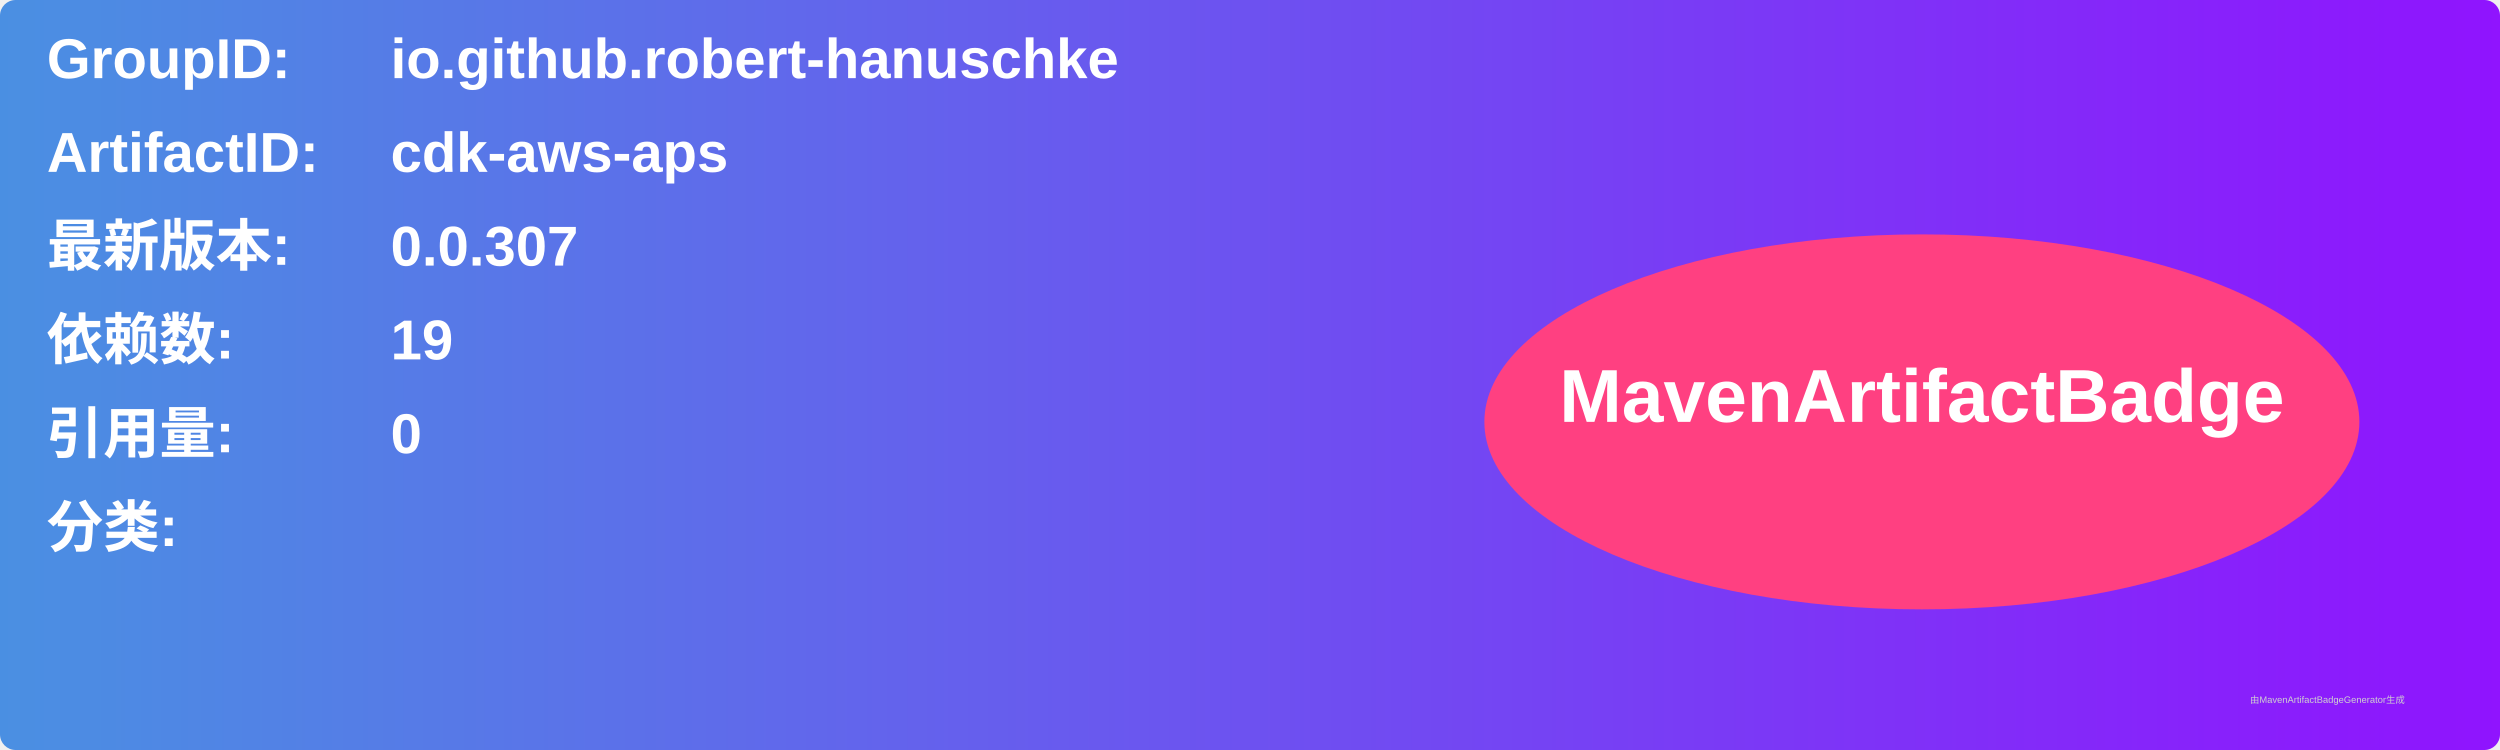
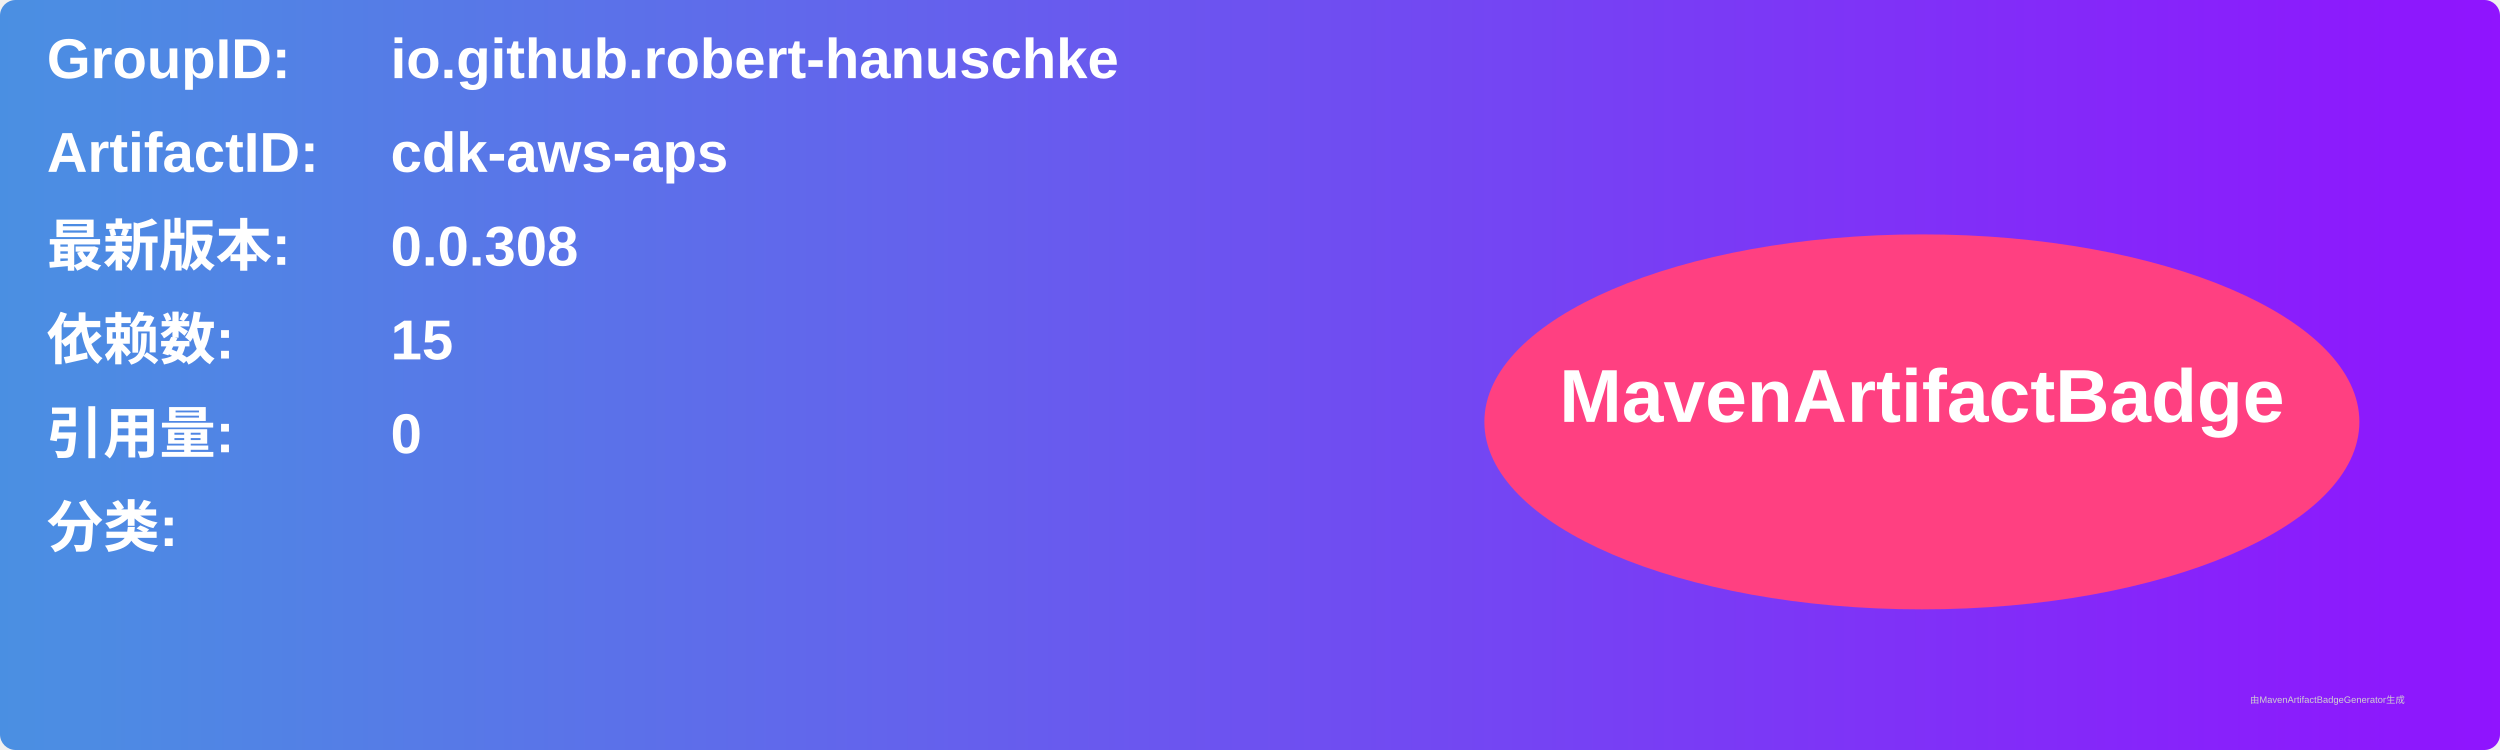
<svg xmlns="http://www.w3.org/2000/svg" width="800" height="240" viewBox="0 0 800 240">
  <linearGradient id="grad" x1="0%" y1="0%" x2="100%" y2="0%">
    <stop offset="0%" stop-color="#4a90e2" />
    <stop offset="100%" stop-color="#9013fe" />
  </linearGradient>
  <rect width="100%" height="100%" rx="5" ry="5" fill="url(#grad)" />
  <g transform="translate(15, 15)">
    <text x="0" y="10" font-family="Arial" font-size="18" fill="white" font-weight="bold" width="260">GroupID:</text>
    <text x="110" y="10" font-family="Arial" font-size="18" fill="white" font-weight="bold" width="460">io.github.robert-hanuschke</text>
    <text x="0" y="40" font-family="Arial" font-size="18" fill="white" font-weight="bold" width="260">ArtifactID:</text>
    <text x="110" y="40" font-family="Arial" font-size="18" fill="white" font-weight="bold" width="460">cdk-aws-aps</text>
    <text x="0" y="70" font-family="Arial" font-size="18" fill="white" font-weight="bold">最新版本:</text>
    <text x="110" y="70" font-family="Arial" font-size="18" fill="white" font-weight="bold">
-       <tspan font-weight="bold">0.0.307</tspan>
+       <tspan font-weight="bold">0.0.308</tspan>
    </text>
    <text x="0" y="100" font-family="Arial" font-size="18" fill="white" font-weight="bold">依赖数: </text>
    <text x="110" y="100" font-family="Arial" font-size="18" fill="white">
-       <tspan font-weight="bold">19</tspan>
+       <tspan font-weight="bold">15</tspan>
    </text>
    <text x="0" y="130" font-family="Arial" font-size="18" fill="white" font-weight="bold">引用量: </text>
    <text x="110" y="130" font-family="Arial" font-size="18" fill="white">
      <tspan font-weight="bold">0</tspan>
    </text>
    <text x="0" y="160" font-family="Arial" font-size="18" fill="white" font-weight="bold">分类:</text>
    <text x="10" y="190" font-family="Arial" font-size="10" fill="white">
      <tspan font-weight="bold" />
    </text>
    <ellipse cx="600" cy="120" rx="140" ry="60" fill="#ff4081" />
    <text x="600" y="120" text-anchor="middle" font-family="Arial" font-size="24" fill="white" font-weight="bold">MavenArtifactBadge</text>
  </g>
  <text x="720" y="225" font-family="Arial" font-size="3" fill="#d0d0d0">由MavenArtifactBadgeGenerator生成</text>
</svg>
